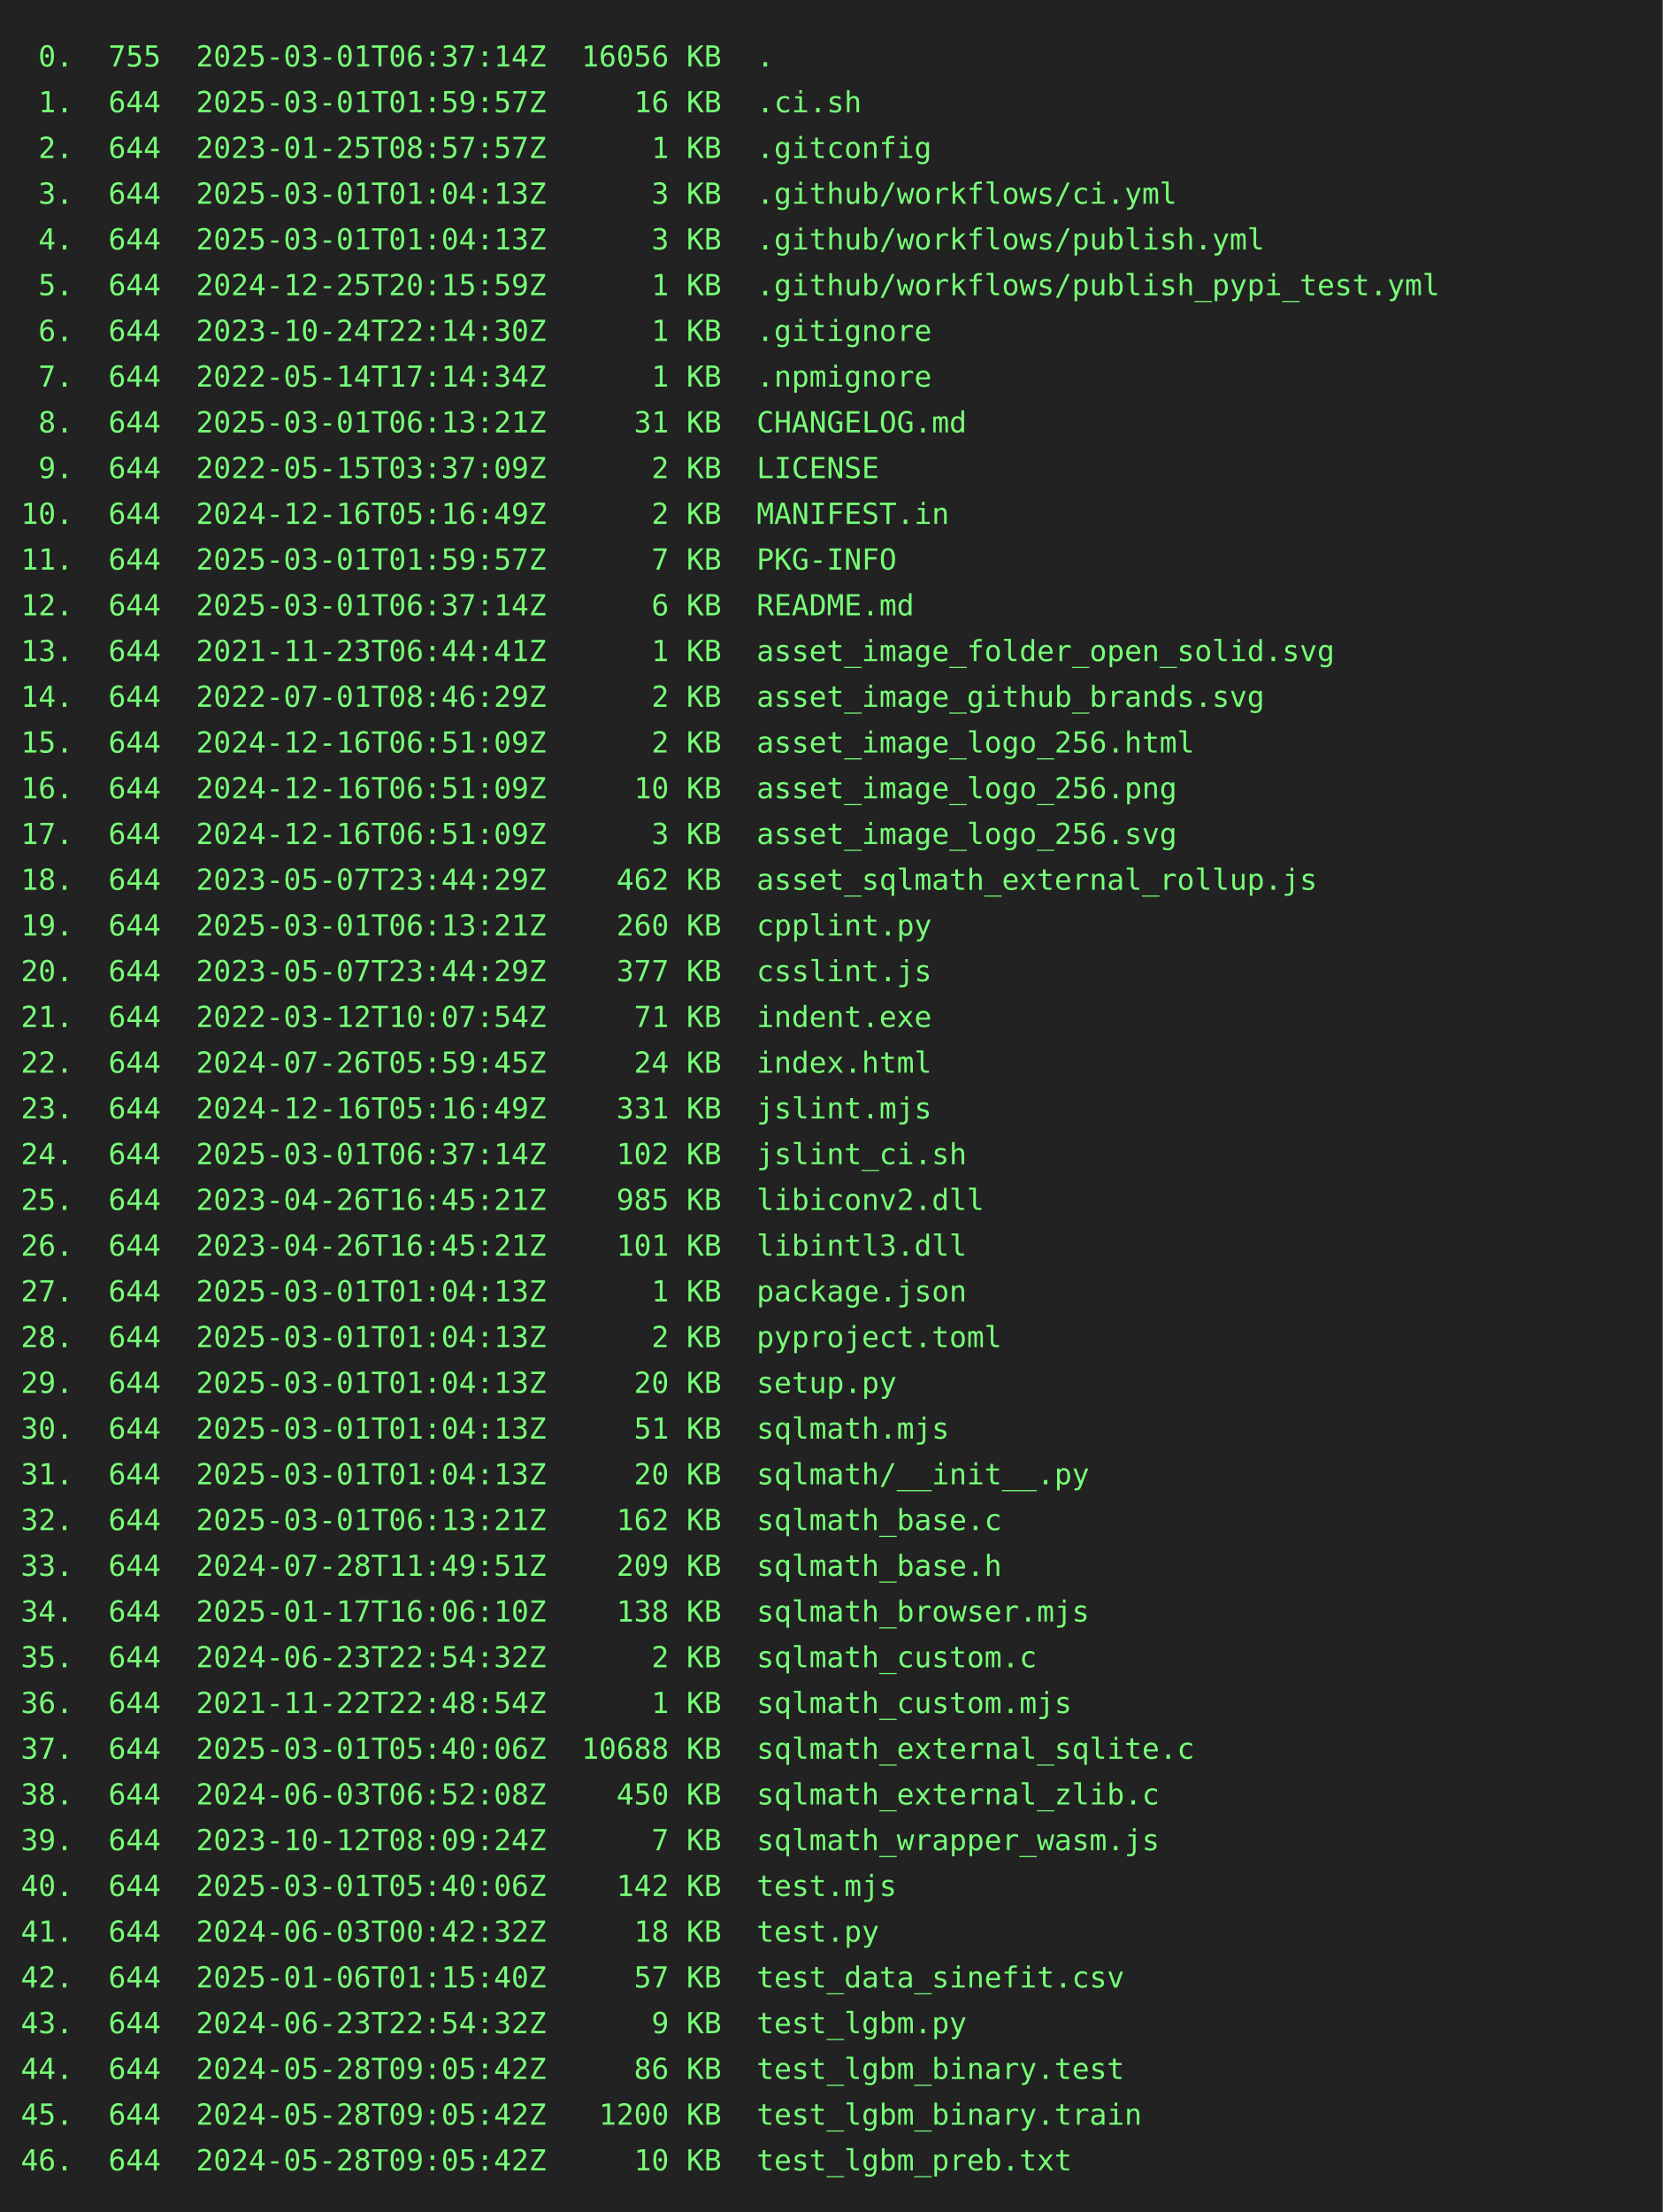
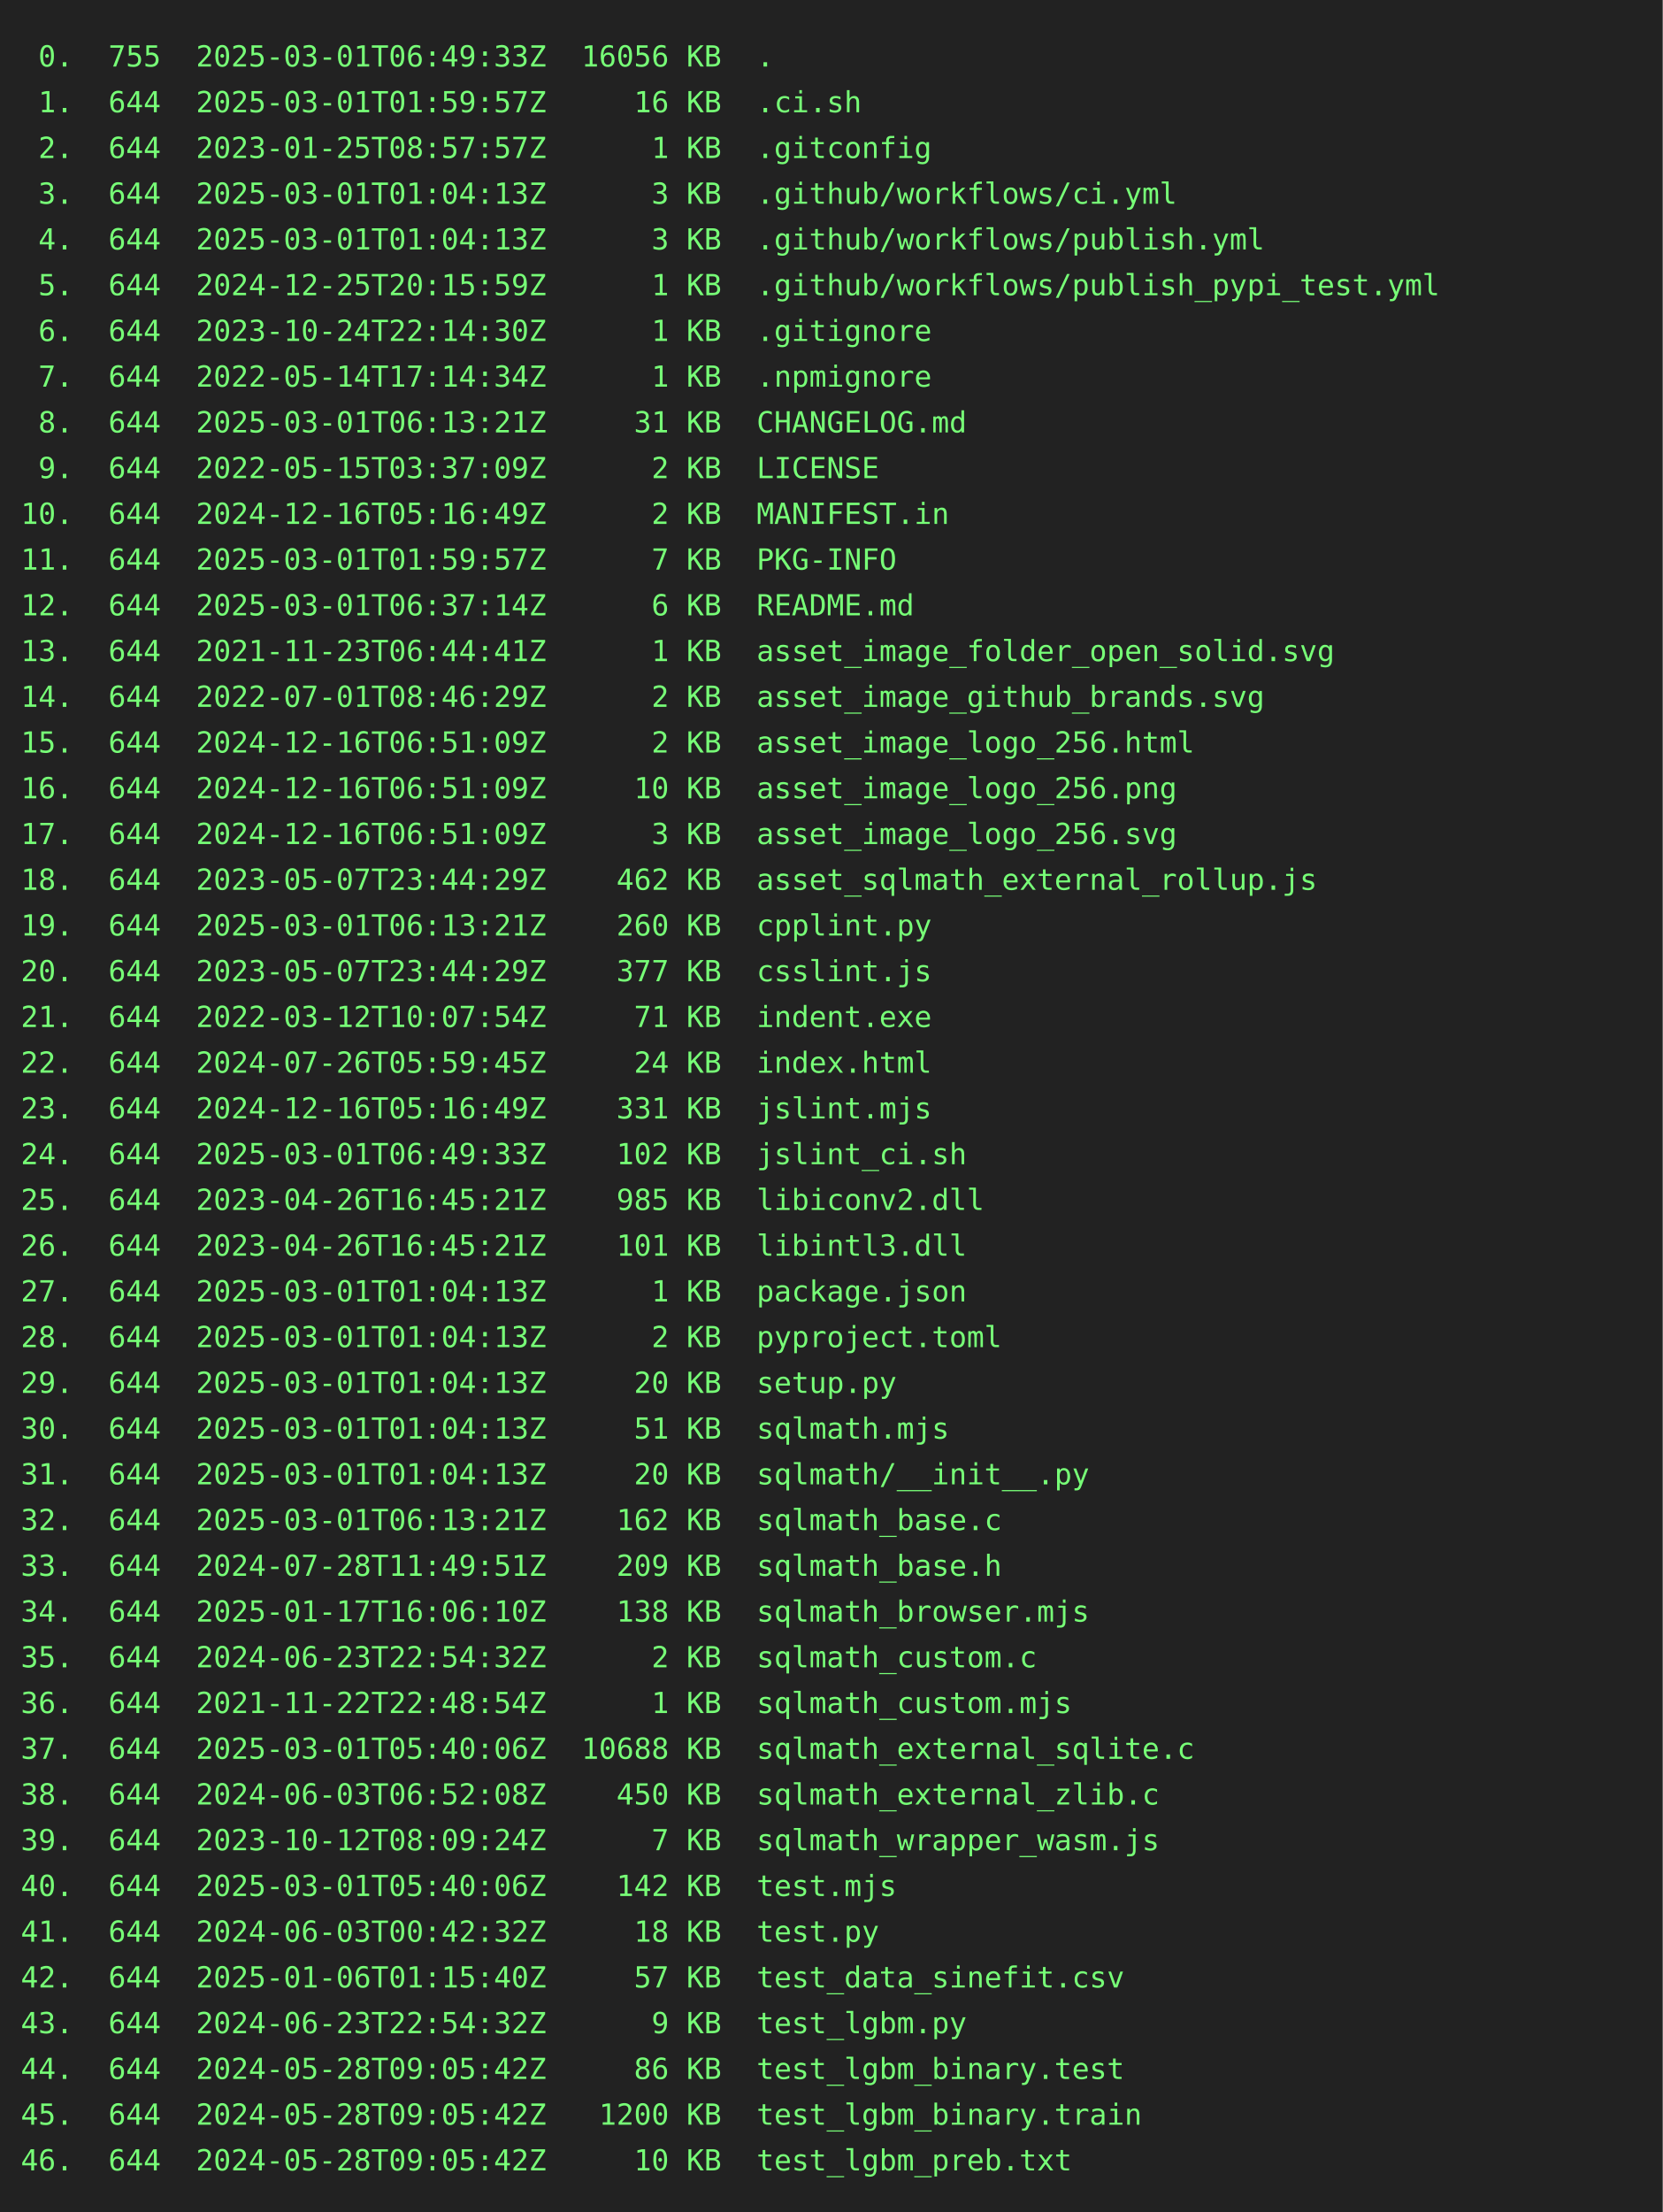
<svg xmlns="http://www.w3.org/2000/svg" height="1064" width="800">
  <rect height="1064" fill="#222" width="800" />
  <text fill="#7f7" font-family="consolas, menlo, monospace" font-size="14" xml:space="preserve">
-     <tspan lengthAdjust="spacingAndGlyphs" textLength="768" x="10" y="32"> 0.  755  2025-03-01T06:37:14Z  16056 KB  .                                                      </tspan>
+     <tspan lengthAdjust="spacingAndGlyphs" textLength="768" x="10" y="32"> 0.  755  2025-03-01T06:49:33Z  16056 KB  .                                                      </tspan>
    <tspan lengthAdjust="spacingAndGlyphs" textLength="768" x="10" y="54"> 1.  644  2025-03-01T01:59:57Z     16 KB  .ci.sh                                                 </tspan>
    <tspan lengthAdjust="spacingAndGlyphs" textLength="768" x="10" y="76"> 2.  644  2023-01-25T08:57:57Z      1 KB  .gitconfig                                             </tspan>
    <tspan lengthAdjust="spacingAndGlyphs" textLength="768" x="10" y="98"> 3.  644  2025-03-01T01:04:13Z      3 KB  .github/workflows/ci.yml                               </tspan>
    <tspan lengthAdjust="spacingAndGlyphs" textLength="768" x="10" y="120"> 4.  644  2025-03-01T01:04:13Z      3 KB  .github/workflows/publish.yml                          </tspan>
    <tspan lengthAdjust="spacingAndGlyphs" textLength="768" x="10" y="142"> 5.  644  2024-12-25T20:15:59Z      1 KB  .github/workflows/publish_pypi_test.yml                </tspan>
    <tspan lengthAdjust="spacingAndGlyphs" textLength="768" x="10" y="164"> 6.  644  2023-10-24T22:14:30Z      1 KB  .gitignore                                             </tspan>
    <tspan lengthAdjust="spacingAndGlyphs" textLength="768" x="10" y="186"> 7.  644  2022-05-14T17:14:34Z      1 KB  .npmignore                                             </tspan>
    <tspan lengthAdjust="spacingAndGlyphs" textLength="768" x="10" y="208"> 8.  644  2025-03-01T06:13:21Z     31 KB  CHANGELOG.md                                           </tspan>
    <tspan lengthAdjust="spacingAndGlyphs" textLength="768" x="10" y="230"> 9.  644  2022-05-15T03:37:09Z      2 KB  LICENSE                                                </tspan>
    <tspan lengthAdjust="spacingAndGlyphs" textLength="768" x="10" y="252">10.  644  2024-12-16T05:16:49Z      2 KB  MANIFEST.in                                            </tspan>
    <tspan lengthAdjust="spacingAndGlyphs" textLength="768" x="10" y="274">11.  644  2025-03-01T01:59:57Z      7 KB  PKG-INFO                                               </tspan>
    <tspan lengthAdjust="spacingAndGlyphs" textLength="768" x="10" y="296">12.  644  2025-03-01T06:37:14Z      6 KB  README.md                                              </tspan>
    <tspan lengthAdjust="spacingAndGlyphs" textLength="768" x="10" y="318">13.  644  2021-11-23T06:44:41Z      1 KB  asset_image_folder_open_solid.svg                      </tspan>
    <tspan lengthAdjust="spacingAndGlyphs" textLength="768" x="10" y="340">14.  644  2022-07-01T08:46:29Z      2 KB  asset_image_github_brands.svg                          </tspan>
    <tspan lengthAdjust="spacingAndGlyphs" textLength="768" x="10" y="362">15.  644  2024-12-16T06:51:09Z      2 KB  asset_image_logo_256.html                              </tspan>
    <tspan lengthAdjust="spacingAndGlyphs" textLength="768" x="10" y="384">16.  644  2024-12-16T06:51:09Z     10 KB  asset_image_logo_256.png                               </tspan>
    <tspan lengthAdjust="spacingAndGlyphs" textLength="768" x="10" y="406">17.  644  2024-12-16T06:51:09Z      3 KB  asset_image_logo_256.svg                               </tspan>
    <tspan lengthAdjust="spacingAndGlyphs" textLength="768" x="10" y="428">18.  644  2023-05-07T23:44:29Z    462 KB  asset_sqlmath_external_rollup.js                       </tspan>
    <tspan lengthAdjust="spacingAndGlyphs" textLength="768" x="10" y="450">19.  644  2025-03-01T06:13:21Z    260 KB  cpplint.py                                             </tspan>
    <tspan lengthAdjust="spacingAndGlyphs" textLength="768" x="10" y="472">20.  644  2023-05-07T23:44:29Z    377 KB  csslint.js                                             </tspan>
    <tspan lengthAdjust="spacingAndGlyphs" textLength="768" x="10" y="494">21.  644  2022-03-12T10:07:54Z     71 KB  indent.exe                                             </tspan>
    <tspan lengthAdjust="spacingAndGlyphs" textLength="768" x="10" y="516">22.  644  2024-07-26T05:59:45Z     24 KB  index.html                                             </tspan>
    <tspan lengthAdjust="spacingAndGlyphs" textLength="768" x="10" y="538">23.  644  2024-12-16T05:16:49Z    331 KB  jslint.mjs                                             </tspan>
-     <tspan lengthAdjust="spacingAndGlyphs" textLength="768" x="10" y="560">24.  644  2025-03-01T06:37:14Z    102 KB  jslint_ci.sh                                           </tspan>
+     <tspan lengthAdjust="spacingAndGlyphs" textLength="768" x="10" y="560">24.  644  2025-03-01T06:49:33Z    102 KB  jslint_ci.sh                                           </tspan>
    <tspan lengthAdjust="spacingAndGlyphs" textLength="768" x="10" y="582">25.  644  2023-04-26T16:45:21Z    985 KB  libiconv2.dll                                          </tspan>
    <tspan lengthAdjust="spacingAndGlyphs" textLength="768" x="10" y="604">26.  644  2023-04-26T16:45:21Z    101 KB  libintl3.dll                                           </tspan>
    <tspan lengthAdjust="spacingAndGlyphs" textLength="768" x="10" y="626">27.  644  2025-03-01T01:04:13Z      1 KB  package.json                                           </tspan>
    <tspan lengthAdjust="spacingAndGlyphs" textLength="768" x="10" y="648">28.  644  2025-03-01T01:04:13Z      2 KB  pyproject.toml                                         </tspan>
    <tspan lengthAdjust="spacingAndGlyphs" textLength="768" x="10" y="670">29.  644  2025-03-01T01:04:13Z     20 KB  setup.py                                               </tspan>
    <tspan lengthAdjust="spacingAndGlyphs" textLength="768" x="10" y="692">30.  644  2025-03-01T01:04:13Z     51 KB  sqlmath.mjs                                            </tspan>
    <tspan lengthAdjust="spacingAndGlyphs" textLength="768" x="10" y="714">31.  644  2025-03-01T01:04:13Z     20 KB  sqlmath/__init__.py                                    </tspan>
    <tspan lengthAdjust="spacingAndGlyphs" textLength="768" x="10" y="736">32.  644  2025-03-01T06:13:21Z    162 KB  sqlmath_base.c                                         </tspan>
    <tspan lengthAdjust="spacingAndGlyphs" textLength="768" x="10" y="758">33.  644  2024-07-28T11:49:51Z    209 KB  sqlmath_base.h                                         </tspan>
    <tspan lengthAdjust="spacingAndGlyphs" textLength="768" x="10" y="780">34.  644  2025-01-17T16:06:10Z    138 KB  sqlmath_browser.mjs                                    </tspan>
    <tspan lengthAdjust="spacingAndGlyphs" textLength="768" x="10" y="802">35.  644  2024-06-23T22:54:32Z      2 KB  sqlmath_custom.c                                       </tspan>
    <tspan lengthAdjust="spacingAndGlyphs" textLength="768" x="10" y="824">36.  644  2021-11-22T22:48:54Z      1 KB  sqlmath_custom.mjs                                     </tspan>
    <tspan lengthAdjust="spacingAndGlyphs" textLength="768" x="10" y="846">37.  644  2025-03-01T05:40:06Z  10688 KB  sqlmath_external_sqlite.c                              </tspan>
    <tspan lengthAdjust="spacingAndGlyphs" textLength="768" x="10" y="868">38.  644  2024-06-03T06:52:08Z    450 KB  sqlmath_external_zlib.c                                </tspan>
    <tspan lengthAdjust="spacingAndGlyphs" textLength="768" x="10" y="890">39.  644  2023-10-12T08:09:24Z      7 KB  sqlmath_wrapper_wasm.js                                </tspan>
    <tspan lengthAdjust="spacingAndGlyphs" textLength="768" x="10" y="912">40.  644  2025-03-01T05:40:06Z    142 KB  test.mjs                                               </tspan>
    <tspan lengthAdjust="spacingAndGlyphs" textLength="768" x="10" y="934">41.  644  2024-06-03T00:42:32Z     18 KB  test.py                                                </tspan>
    <tspan lengthAdjust="spacingAndGlyphs" textLength="768" x="10" y="956">42.  644  2025-01-06T01:15:40Z     57 KB  test_data_sinefit.csv                                  </tspan>
    <tspan lengthAdjust="spacingAndGlyphs" textLength="768" x="10" y="978">43.  644  2024-06-23T22:54:32Z      9 KB  test_lgbm.py                                           </tspan>
    <tspan lengthAdjust="spacingAndGlyphs" textLength="768" x="10" y="1000">44.  644  2024-05-28T09:05:42Z     86 KB  test_lgbm_binary.test                                  </tspan>
    <tspan lengthAdjust="spacingAndGlyphs" textLength="768" x="10" y="1022">45.  644  2024-05-28T09:05:42Z   1200 KB  test_lgbm_binary.train                                 </tspan>
    <tspan lengthAdjust="spacingAndGlyphs" textLength="768" x="10" y="1044">46.  644  2024-05-28T09:05:42Z     10 KB  test_lgbm_preb.txt                                     </tspan>
  </text>
</svg>
